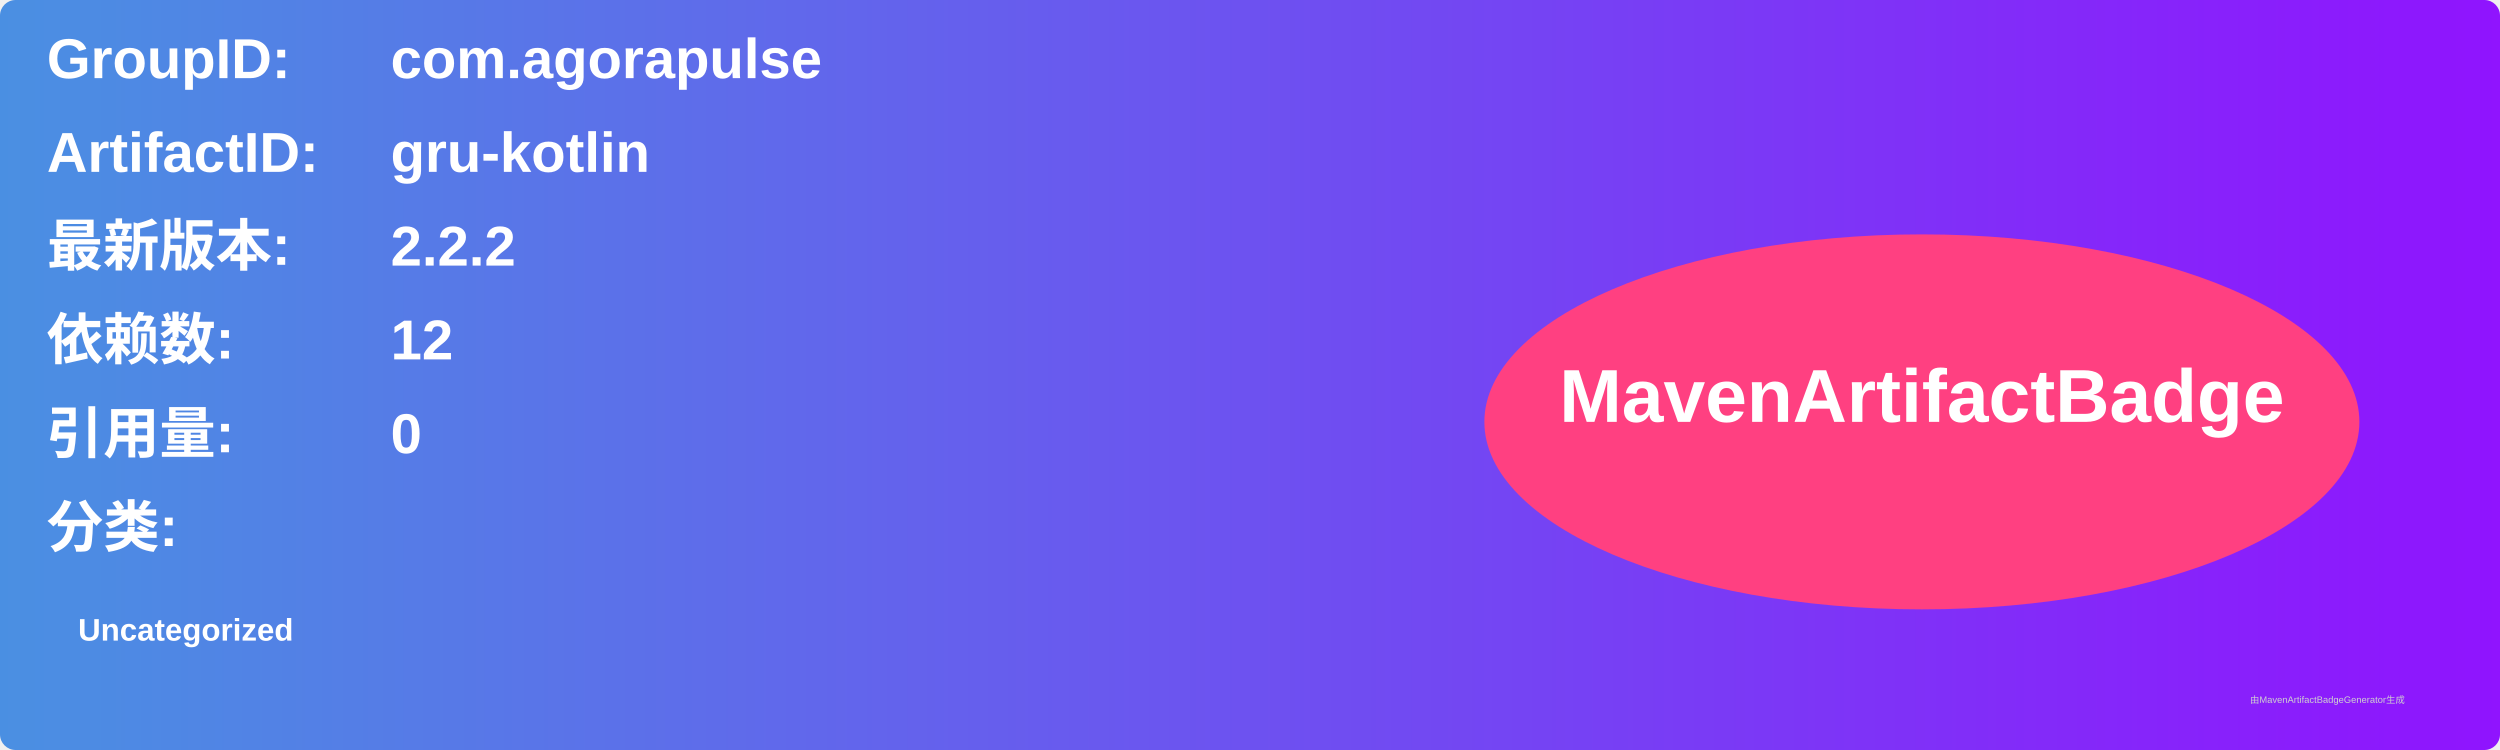
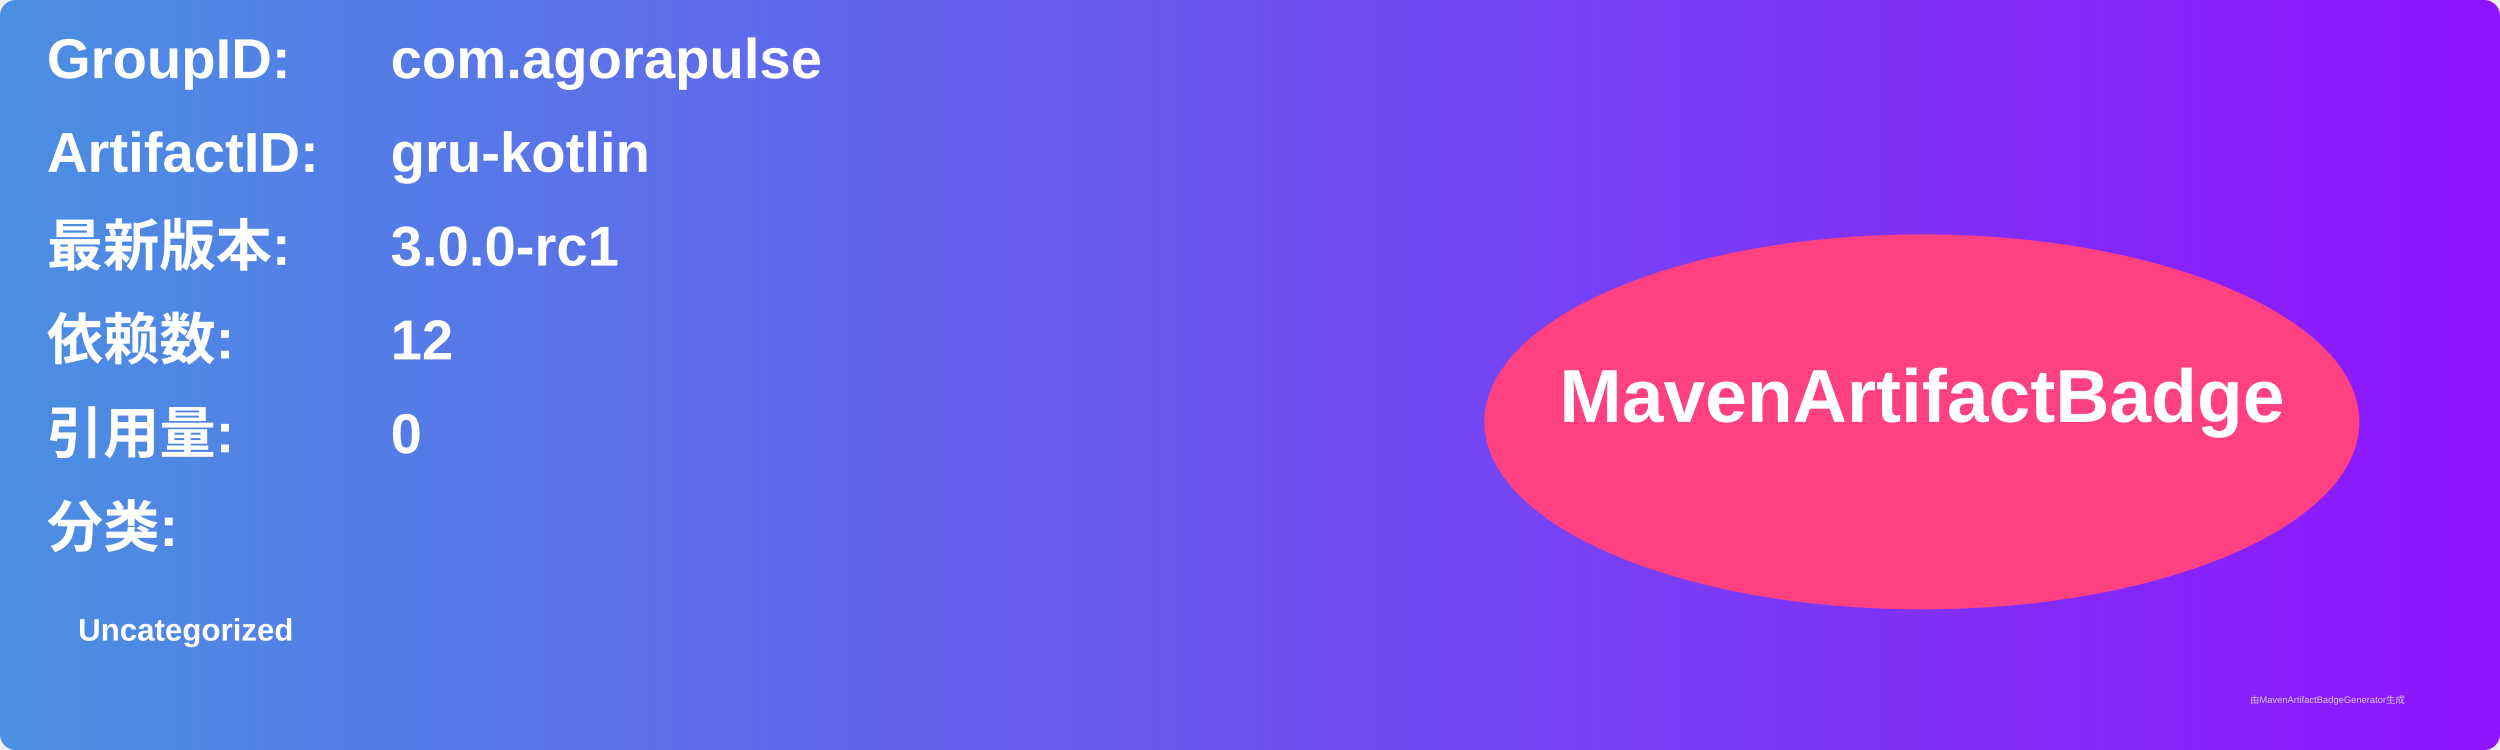
<svg xmlns="http://www.w3.org/2000/svg" width="800" height="240" viewBox="0 0 800 240">
  <linearGradient id="grad" x1="0%" y1="0%" x2="100%" y2="0%">
    <stop offset="0%" stop-color="#4a90e2" />
    <stop offset="100%" stop-color="#9013fe" />
  </linearGradient>
  <rect width="100%" height="100%" rx="5" ry="5" fill="url(#grad)" />
  <g transform="translate(15, 15)">
    <text x="0" y="10" font-family="Arial" font-size="18" fill="white" font-weight="bold" width="260">GroupID:</text>
    <text x="110" y="10" font-family="Arial" font-size="18" fill="white" font-weight="bold" width="460">com.agorapulse</text>
    <text x="0" y="40" font-family="Arial" font-size="18" fill="white" font-weight="bold" width="260">ArtifactID:</text>
    <text x="110" y="40" font-family="Arial" font-size="18" fill="white" font-weight="bold" width="460">gru-kotlin</text>
    <text x="0" y="70" font-family="Arial" font-size="18" fill="white" font-weight="bold">最新版本:</text>
    <text x="110" y="70" font-family="Arial" font-size="18" fill="white" font-weight="bold">
-       <tspan font-weight="bold">2.2.2</tspan>
+       <tspan font-weight="bold">3.0.0-rc1</tspan>
    </text>
    <text x="0" y="100" font-family="Arial" font-size="18" fill="white" font-weight="bold">依赖数: </text>
    <text x="110" y="100" font-family="Arial" font-size="18" fill="white">
      <tspan font-weight="bold">12</tspan>
    </text>
    <text x="0" y="130" font-family="Arial" font-size="18" fill="white" font-weight="bold">引用量: </text>
    <text x="110" y="130" font-family="Arial" font-size="18" fill="white">
      <tspan font-weight="bold">0</tspan>
    </text>
    <text x="0" y="160" font-family="Arial" font-size="18" fill="white" font-weight="bold">分类:</text>
    <text x="10" y="190" font-family="Arial" font-size="10" fill="white">
      <tspan font-weight="bold">Uncategorized</tspan>
    </text>
    <ellipse cx="600" cy="120" rx="140" ry="60" fill="#ff4081" />
    <text x="600" y="120" text-anchor="middle" font-family="Arial" font-size="24" fill="white" font-weight="bold">MavenArtifactBadge</text>
  </g>
  <text x="720" y="225" font-family="Arial" font-size="3" fill="#d0d0d0">由MavenArtifactBadgeGenerator生成</text>
</svg>
